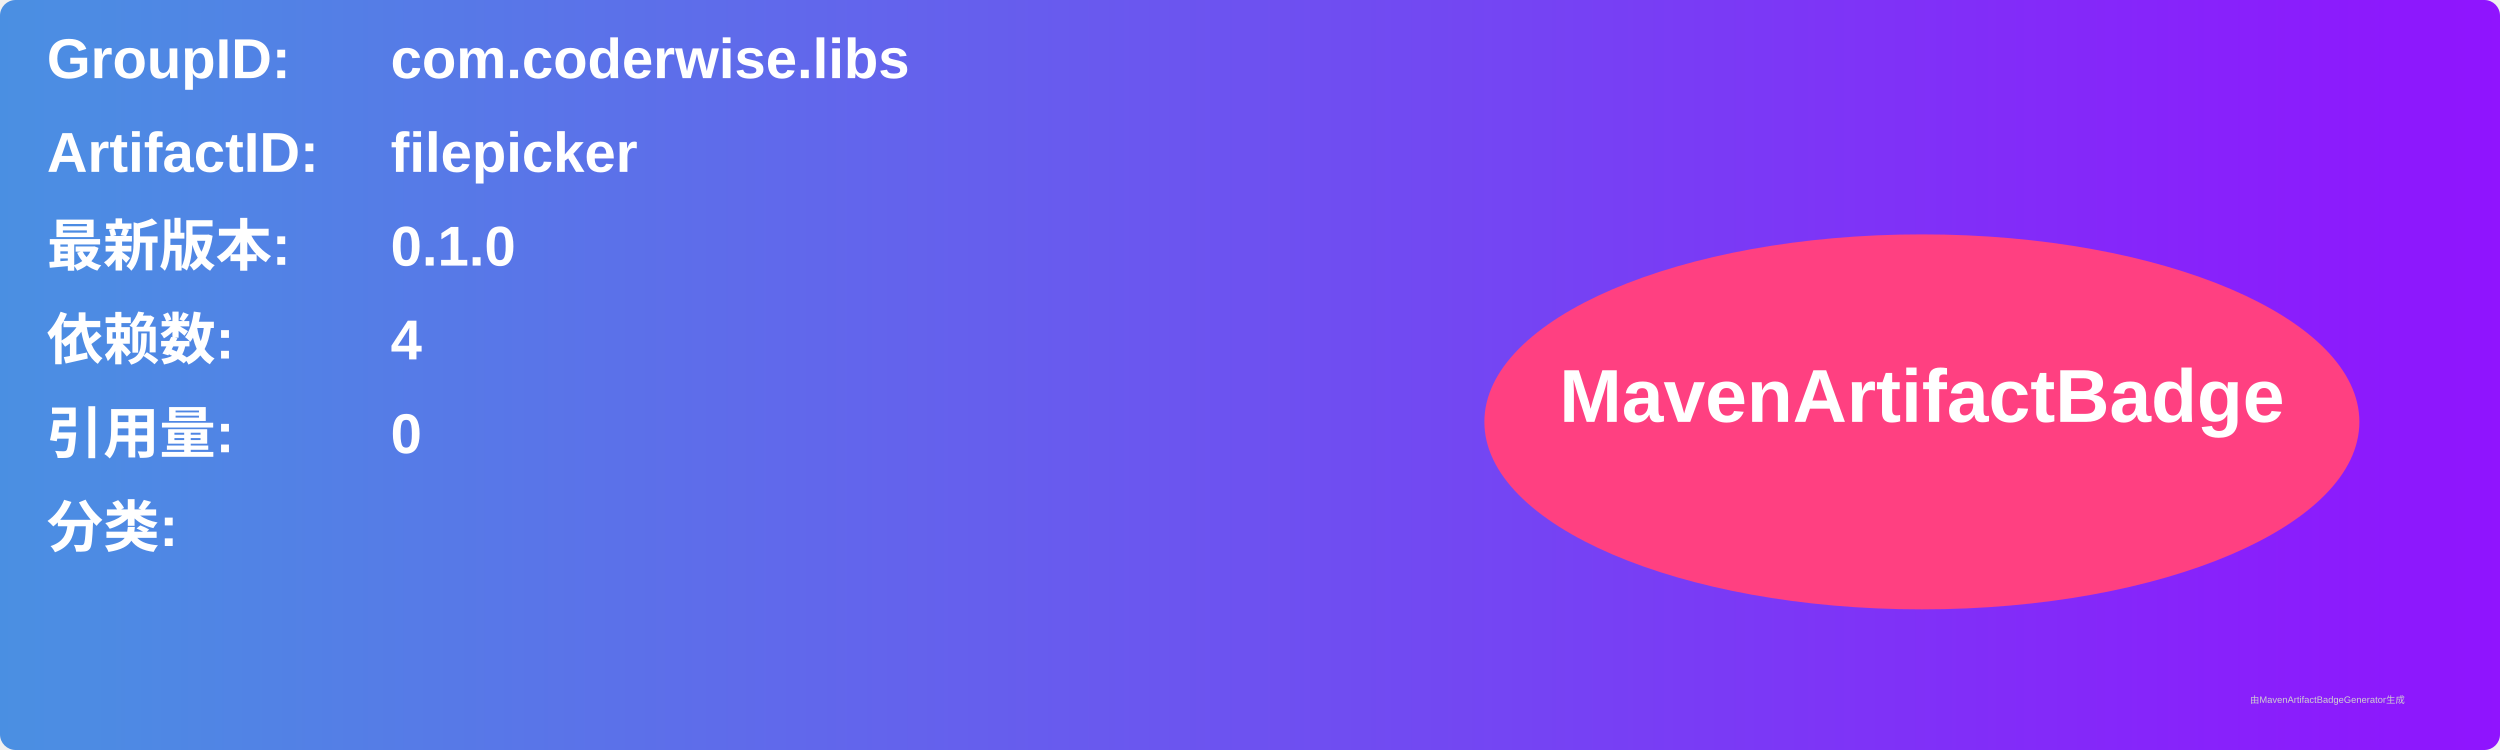
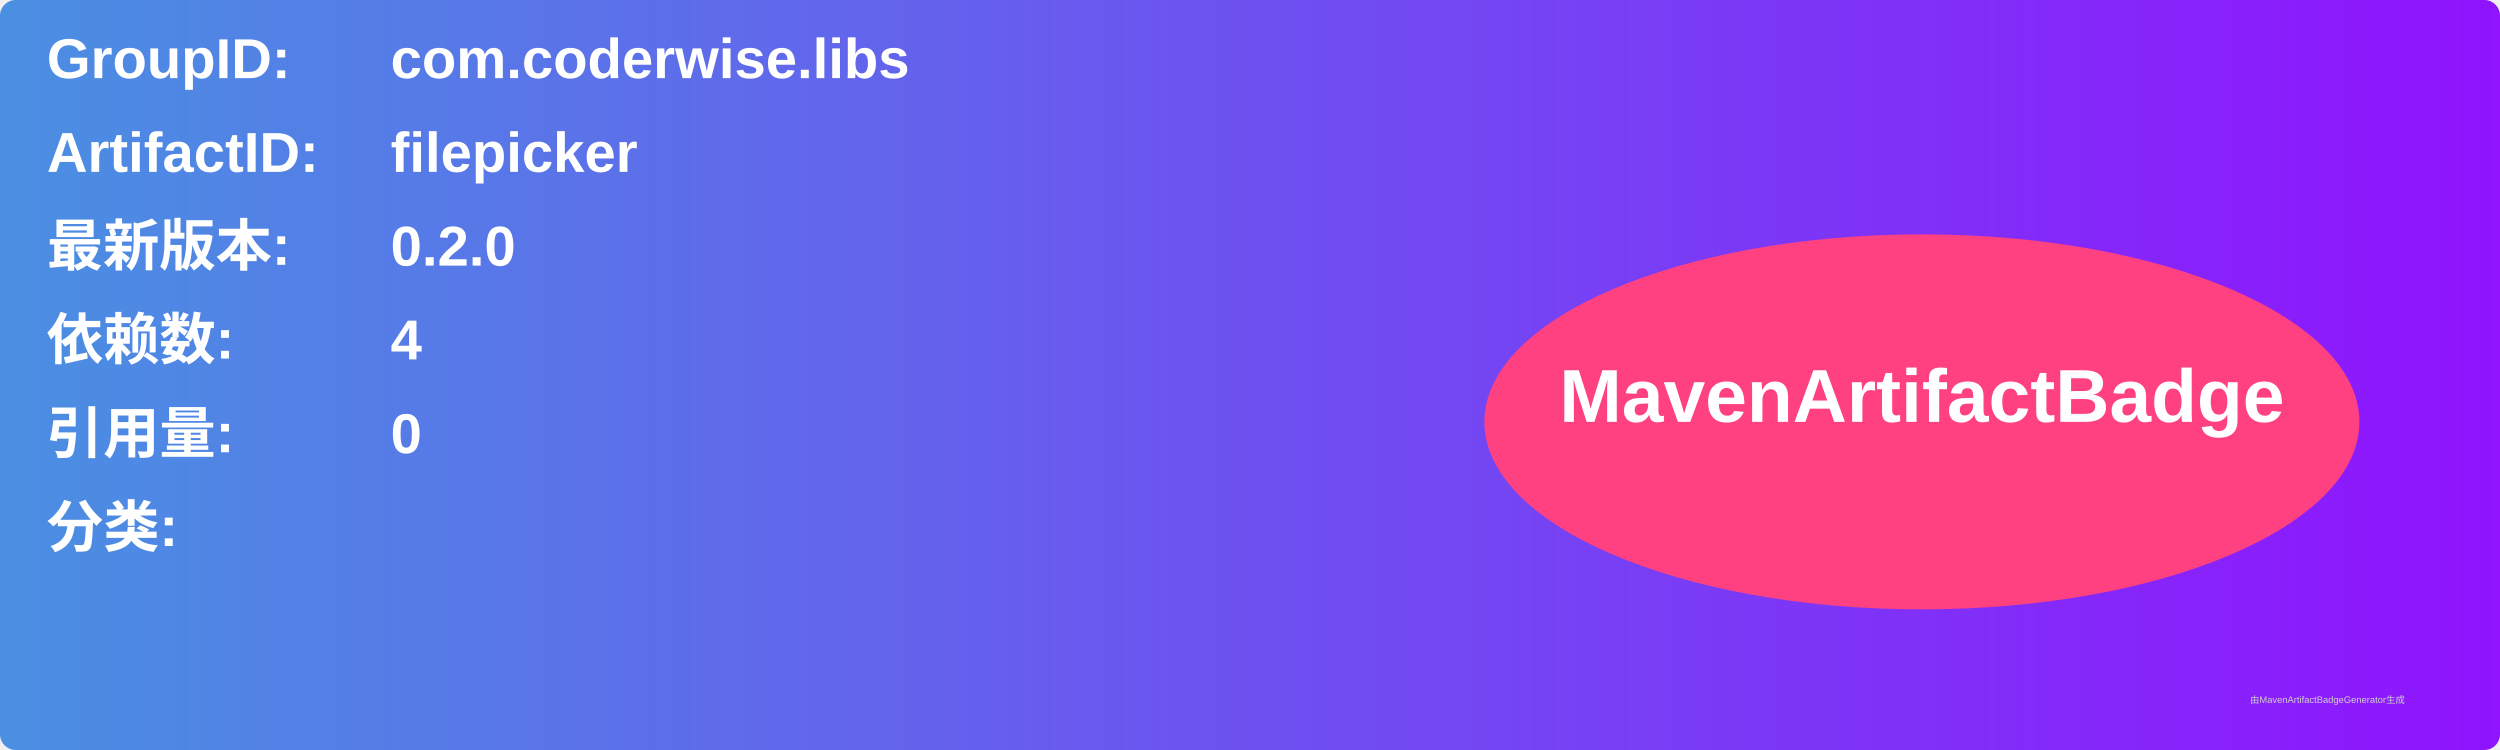
<svg xmlns="http://www.w3.org/2000/svg" width="800" height="240" viewBox="0 0 800 240">
  <linearGradient id="grad" x1="0%" y1="0%" x2="100%" y2="0%">
    <stop offset="0%" stop-color="#4a90e2" />
    <stop offset="100%" stop-color="#9013fe" />
  </linearGradient>
  <rect width="100%" height="100%" rx="5" ry="5" fill="url(#grad)" />
  <g transform="translate(15, 15)">
    <text x="0" y="10" font-family="Arial" font-size="18" fill="white" font-weight="bold" width="260">GroupID:</text>
    <text x="110" y="10" font-family="Arial" font-size="18" fill="white" font-weight="bold" width="460">com.coderwise.libs</text>
    <text x="0" y="40" font-family="Arial" font-size="18" fill="white" font-weight="bold" width="260">ArtifactID:</text>
    <text x="110" y="40" font-family="Arial" font-size="18" fill="white" font-weight="bold" width="460">filepicker</text>
    <text x="0" y="70" font-family="Arial" font-size="18" fill="white" font-weight="bold">最新版本:</text>
    <text x="110" y="70" font-family="Arial" font-size="18" fill="white" font-weight="bold">
-       <tspan font-weight="bold">0.1.0</tspan>
+       <tspan font-weight="bold">0.2.0</tspan>
    </text>
    <text x="0" y="100" font-family="Arial" font-size="18" fill="white" font-weight="bold">依赖数: </text>
    <text x="110" y="100" font-family="Arial" font-size="18" fill="white">
      <tspan font-weight="bold">4</tspan>
    </text>
    <text x="0" y="130" font-family="Arial" font-size="18" fill="white" font-weight="bold">引用量: </text>
    <text x="110" y="130" font-family="Arial" font-size="18" fill="white">
      <tspan font-weight="bold">0</tspan>
    </text>
    <text x="0" y="160" font-family="Arial" font-size="18" fill="white" font-weight="bold">分类:</text>
    <text x="10" y="190" font-family="Arial" font-size="10" fill="white">
      <tspan font-weight="bold" />
    </text>
    <ellipse cx="600" cy="120" rx="140" ry="60" fill="#ff4081" />
    <text x="600" y="120" text-anchor="middle" font-family="Arial" font-size="24" fill="white" font-weight="bold">MavenArtifactBadge</text>
  </g>
  <text x="720" y="225" font-family="Arial" font-size="3" fill="#d0d0d0">由MavenArtifactBadgeGenerator生成</text>
</svg>
